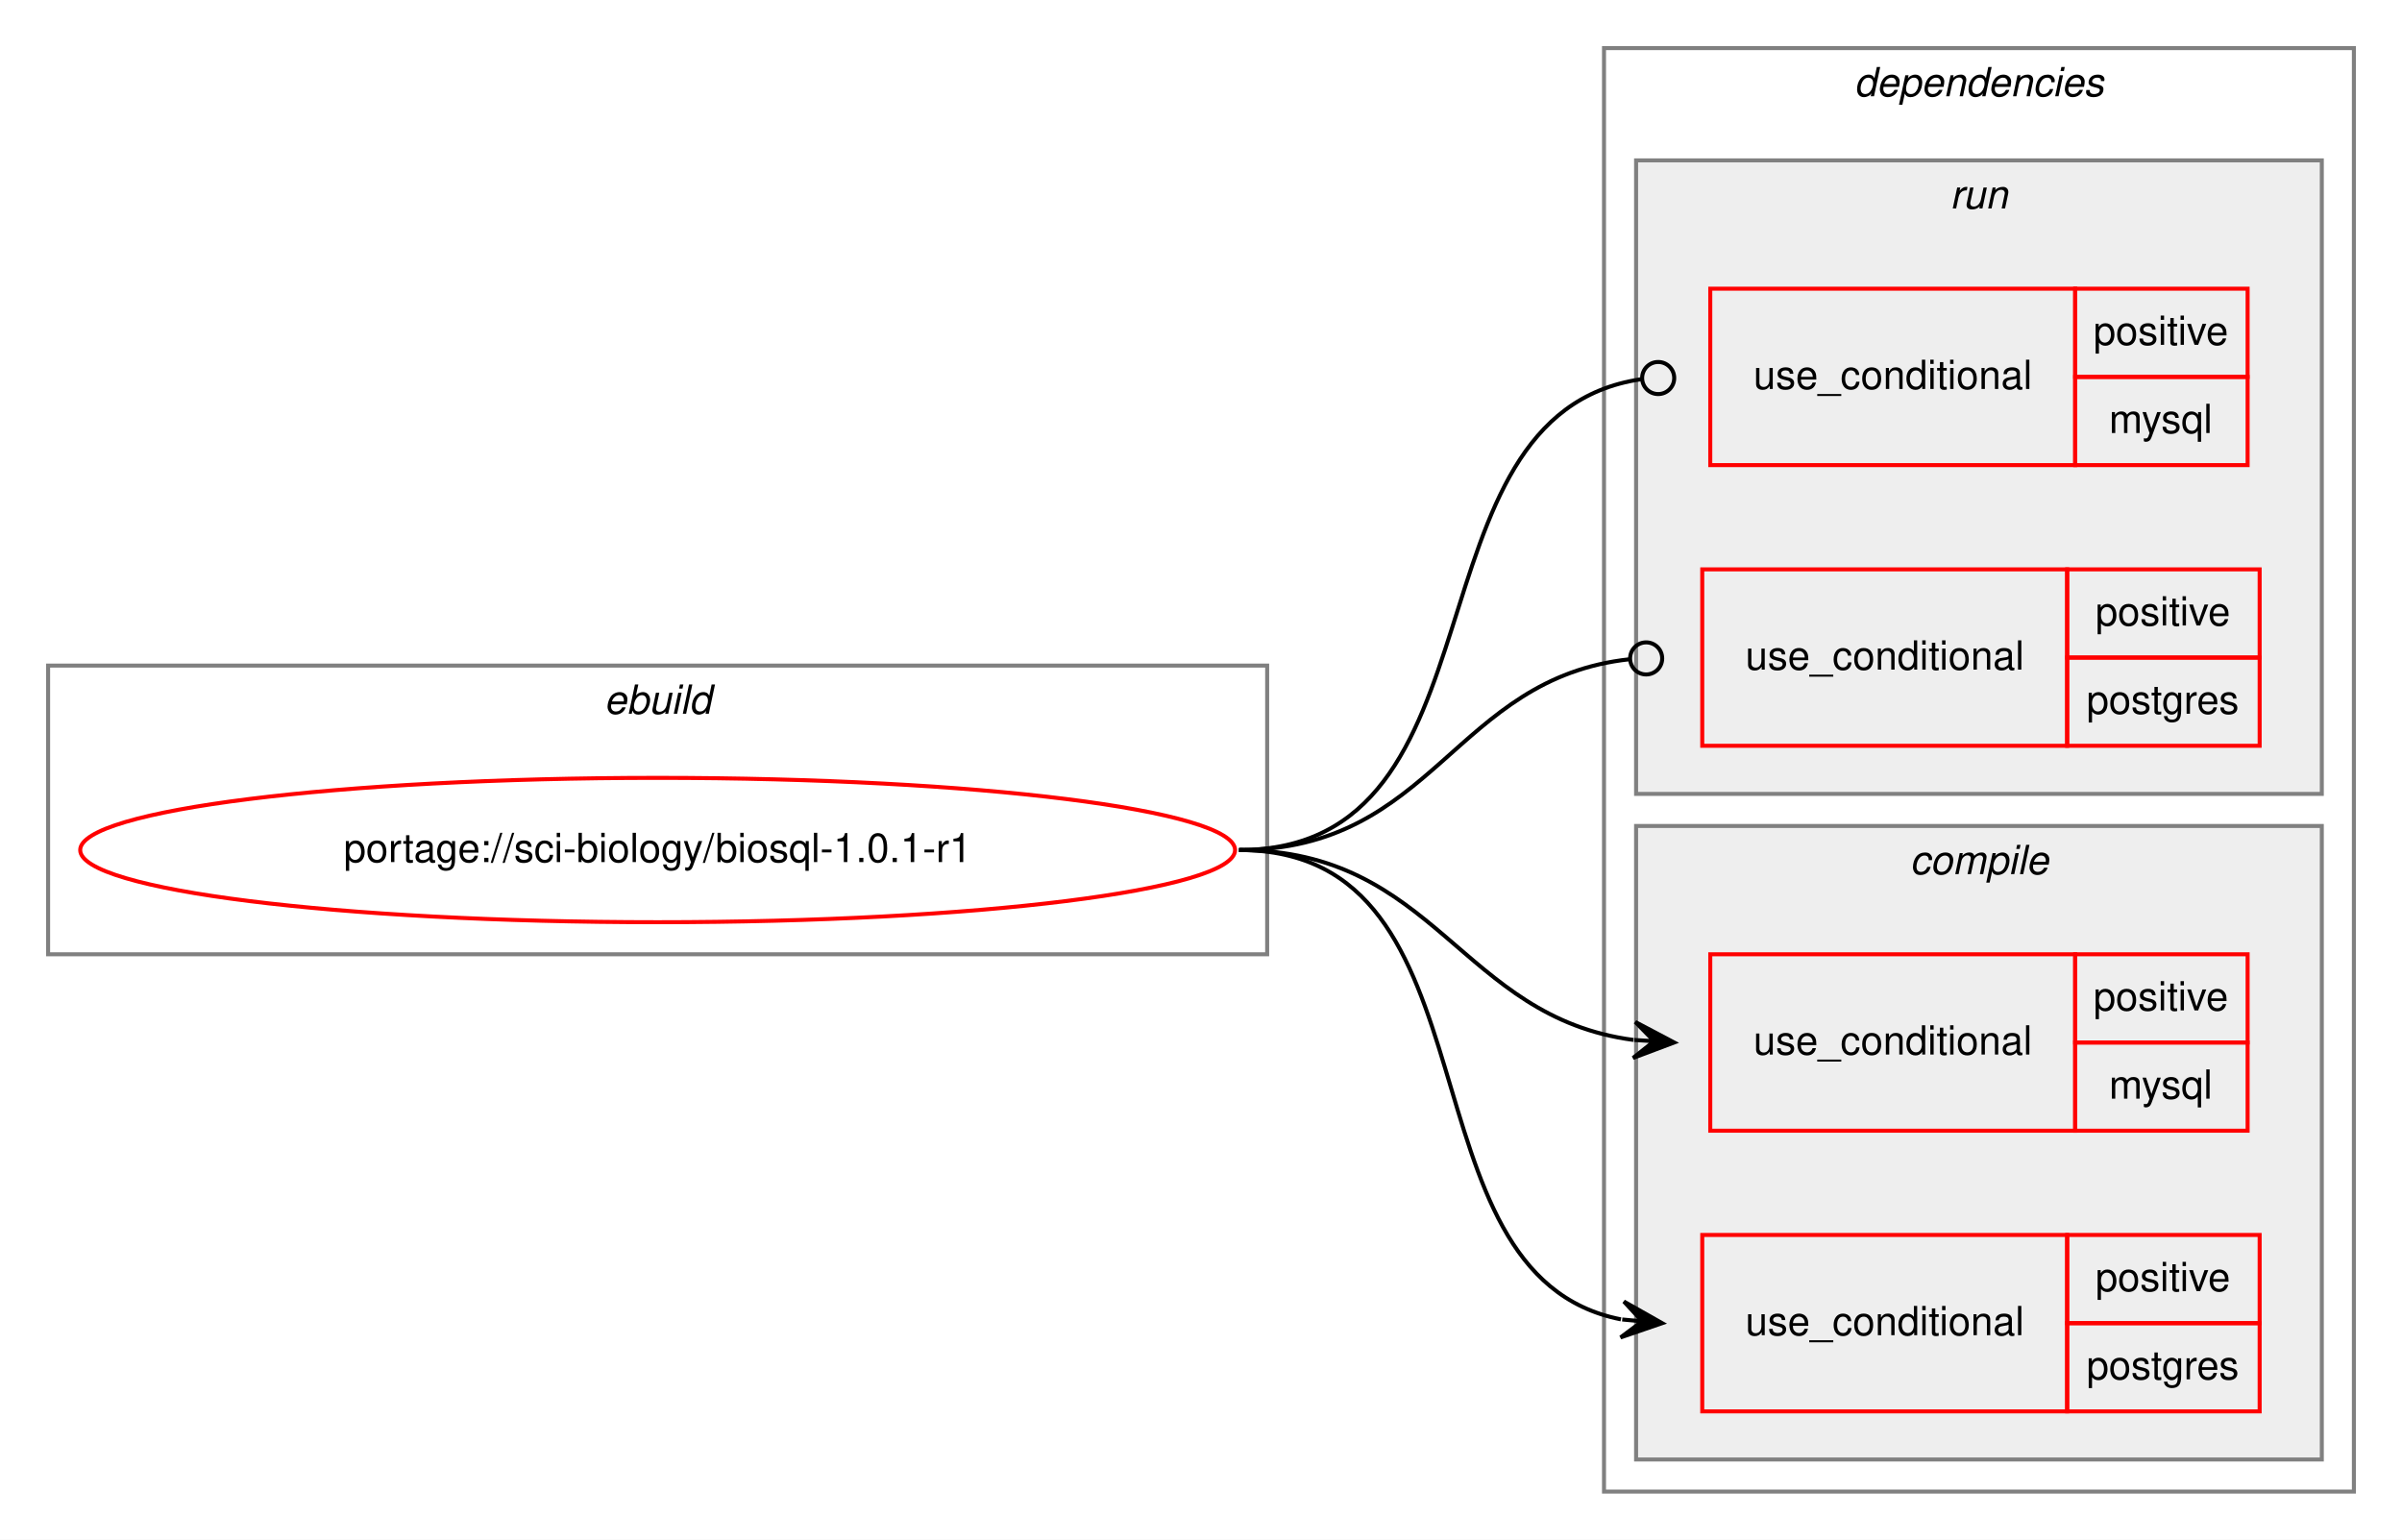
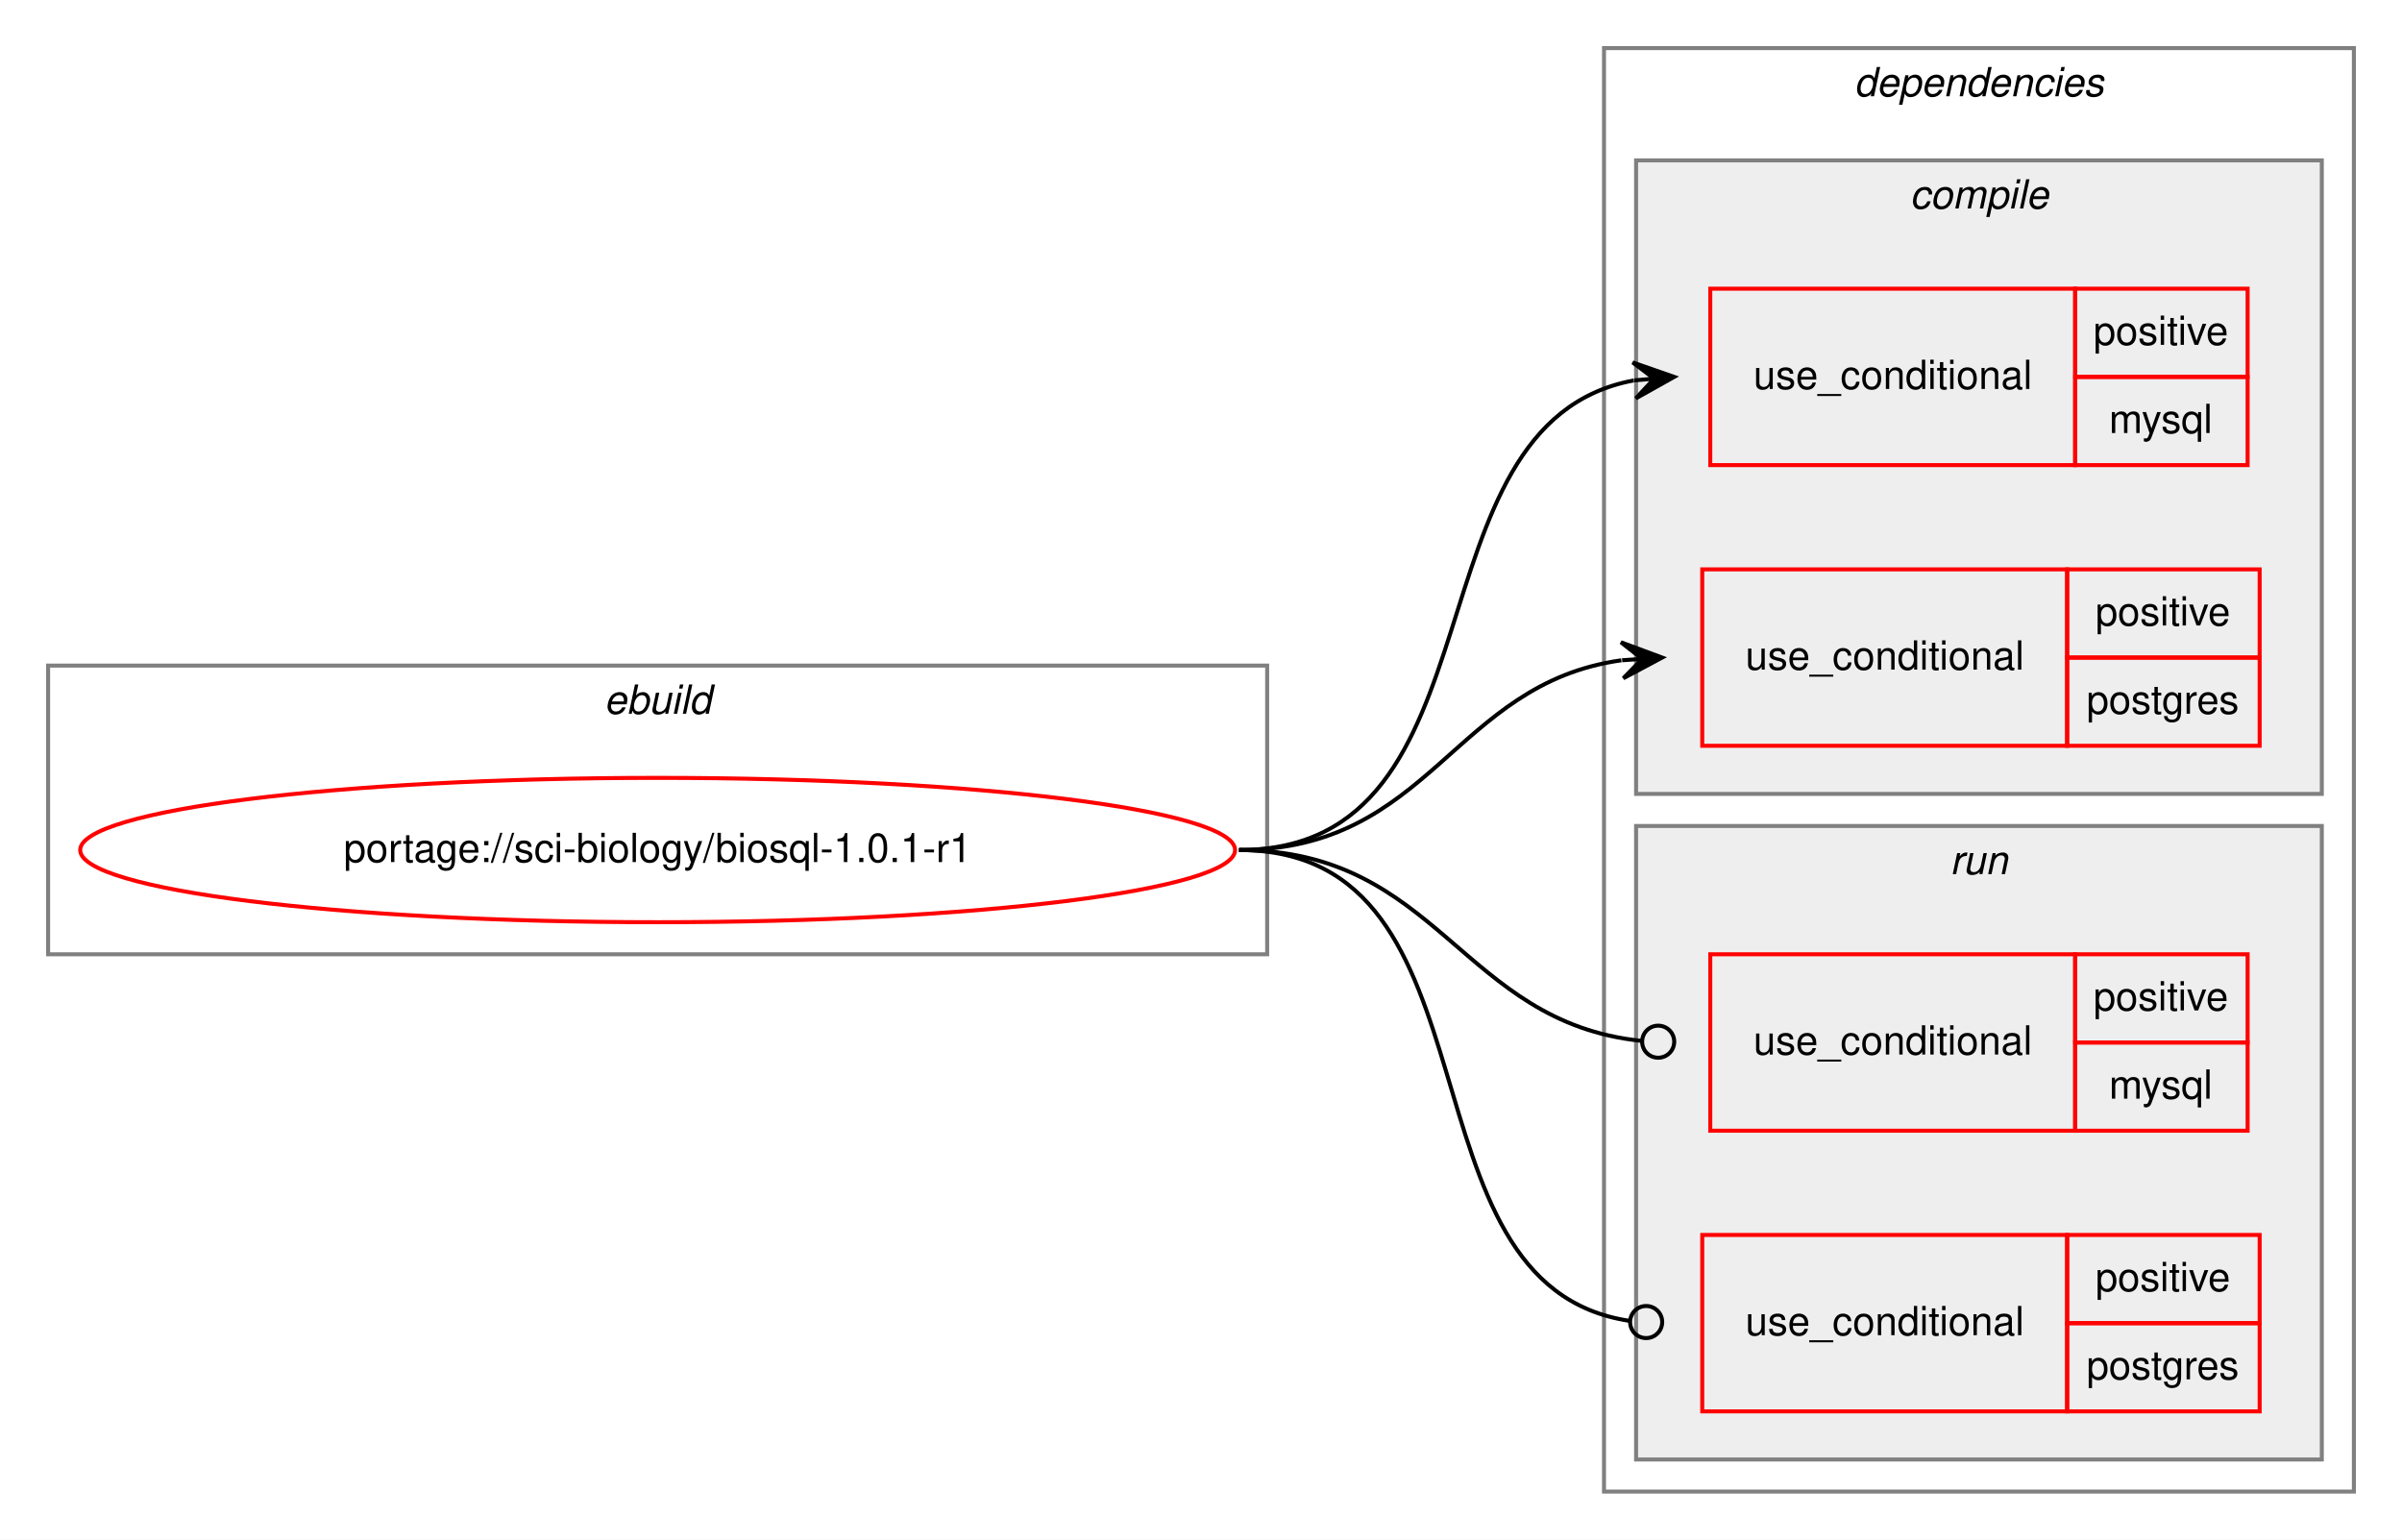
<svg xmlns="http://www.w3.org/2000/svg" xmlns:xlink="http://www.w3.org/1999/xlink" width="599pt" height="384pt" viewBox="0.00 0.00 599.00 384.00">
  <g id="graph0" class="graph" transform="scale(1 1) rotate(0) translate(4 380)">
    <polygon fill="white" stroke="transparent" points="-4,4 -4,-380 595,-380 595,4 -4,4" />
    <g id="clust1" class="cluster">
      <polygon fill="none" stroke="gray" points="8,-142 8,-214 312,-214 312,-142 8,-142" />
      <text text-anchor="start" x="146.66" y="-202" font-family="Helvetica,sans-Serif" font-style="italic" font-size="10.00">ebuild</text>
    </g>
    <g id="clust2" class="cluster">
      <polygon fill="none" stroke="gray" points="396,-8 396,-368 583,-368 583,-8 396,-8" />
      <text text-anchor="start" x="458.38" y="-356" font-family="Helvetica,sans-Serif" font-style="italic" font-size="10.00">dependencies</text>
    </g>
+     <g id="clust3" class="cluster">
+       <polygon fill="#eeeeee" stroke="gray" points="404,-182 404,-340 575,-340 575,-182 404,-182" />
+       <text text-anchor="start" x="472.28" y="-328" font-family="Helvetica,sans-Serif" font-style="italic" font-size="10.00">compile</text>
+     </g>
    <g id="clust7" class="cluster">
-       <polygon fill="#eeeeee" stroke="gray" points="404,-182 404,-340 575,-340 575,-182 404,-182" />
-       <text text-anchor="start" x="482.28" y="-328" font-family="Helvetica,sans-Serif" font-style="italic" font-size="10.00">run</text>
-     </g>
-     <g id="clust3" class="cluster">
      <polygon fill="#eeeeee" stroke="gray" points="404,-16 404,-174 575,-174 575,-16 404,-16" />
-       <text text-anchor="start" x="472.28" y="-162" font-family="Helvetica,sans-Serif" font-style="italic" font-size="10.00">compile</text>
+       <text text-anchor="start" x="482.28" y="-162" font-family="Helvetica,sans-Serif" font-style="italic" font-size="10.00">run</text>
    </g>
    <g id="node1" class="node">
      <g id="a_node1">
        <a xlink:href="../sci-biology/biosql-1.0.1-r1.svg" xlink:title="portage://sci-biology/biosql-1.0.1-r1">
          <ellipse fill="none" stroke="red" cx="160" cy="-168" rx="144" ry="18" />
          <text text-anchor="middle" x="160" y="-165" font-family="Helvetica,sans-Serif" font-size="10.00">portage://sci-biology/biosql-1.0.1-r1</text>
        </a>
      </g>
    </g>
    <g id="node2" class="node">
+       <polygon fill="none" stroke="red" points="422.5,-264 422.5,-308 513.5,-308 513.5,-264 422.5,-264" />
+       <text text-anchor="start" x="433.27" y="-283" font-family="Helvetica,sans-Serif" font-size="10.00">use_conditional</text>
+       <polygon fill="none" stroke="red" points="513.5,-286 513.5,-308 556.5,-308 556.5,-286 513.5,-286" />
+       <text text-anchor="start" x="518.05" y="-294" font-family="Helvetica,sans-Serif" font-size="10.00">positive</text>
+       <polygon fill="none" stroke="red" points="513.5,-264 513.5,-286 556.5,-286 556.5,-264 513.5,-264" />
+       <text text-anchor="start" x="521.95" y="-272" font-family="Helvetica,sans-Serif" font-size="10.00">mysql</text>
+     </g>
+     <g id="edge1" class="edge">
+       <path fill="none" stroke="black" d="M305,-168C372.63,-168 345.44,-274.32 403.43,-285.12" />
+       <polygon fill="black" stroke="black" points="413.5,-286 403.15,-289.61 408.52,-285.56 403.54,-285.13 403.54,-285.13 403.54,-285.13 408.52,-285.56 403.93,-280.64 413.5,-286 413.5,-286" />
+     </g>
+     <g id="node3" class="node">
+       <polygon fill="none" stroke="red" points="420.5,-194 420.5,-238 511.5,-238 511.5,-194 420.5,-194" />
+       <text text-anchor="start" x="431.27" y="-213" font-family="Helvetica,sans-Serif" font-size="10.00">use_conditional</text>
+       <polygon fill="none" stroke="red" points="511.5,-216 511.5,-238 559.5,-238 559.5,-216 511.5,-216" />
+       <text text-anchor="start" x="518.55" y="-224" font-family="Helvetica,sans-Serif" font-size="10.00">positive</text>
+       <polygon fill="none" stroke="red" points="511.5,-194 511.5,-216 559.5,-216 559.5,-194 511.5,-194" />
+       <text text-anchor="start" x="516.33" y="-202" font-family="Helvetica,sans-Serif" font-size="10.00">postgres</text>
+     </g>
+     <g id="edge2" class="edge">
+       <path fill="none" stroke="black" d="M305,-168C352.89,-168 358.4,-209.49 400.33,-215.32" />
+       <polygon fill="black" stroke="black" points="410.5,-216 400.22,-219.82 405.51,-215.67 400.52,-215.33 400.52,-215.33 400.52,-215.33 405.51,-215.67 400.82,-210.84 410.5,-216 410.5,-216" />
+     </g>
+     <g id="node4" class="node">
      <polygon fill="none" stroke="red" points="422.5,-98 422.5,-142 513.5,-142 513.5,-98 422.5,-98" />
      <text text-anchor="start" x="433.27" y="-117" font-family="Helvetica,sans-Serif" font-size="10.00">use_conditional</text>
      <polygon fill="none" stroke="red" points="513.5,-120 513.5,-142 556.5,-142 556.5,-120 513.5,-120" />
      <text text-anchor="start" x="518.05" y="-128" font-family="Helvetica,sans-Serif" font-size="10.00">positive</text>
      <polygon fill="none" stroke="red" points="513.5,-98 513.5,-120 556.5,-120 556.5,-98 513.5,-98" />
      <text text-anchor="start" x="521.95" y="-106" font-family="Helvetica,sans-Serif" font-size="10.00">mysql</text>
    </g>
-     <g id="edge1" class="edge">
-       <path fill="none" stroke="black" d="M305,-168C354.13,-168 360.12,-126.34 403.35,-120.64" />
-       <polygon fill="black" stroke="black" points="413.5,-120 403.8,-125.12 408.51,-120.32 403.52,-120.63 403.52,-120.63 403.52,-120.63 408.51,-120.32 403.24,-116.14 413.5,-120 413.5,-120" />
+     <g id="edge3" class="edge">
+       <path fill="none" stroke="black" d="M305,-168C354.85,-168 360.29,-125.11 405.28,-120.41" />
+       <ellipse fill="none" stroke="black" cx="409.51" cy="-120.2" rx="4" ry="4" />
    </g>
-     <g id="node3" class="node">
+     <g id="node5" class="node">
      <polygon fill="none" stroke="red" points="420.5,-28 420.5,-72 511.5,-72 511.5,-28 420.5,-28" />
      <text text-anchor="start" x="431.27" y="-47" font-family="Helvetica,sans-Serif" font-size="10.00">use_conditional</text>
      <polygon fill="none" stroke="red" points="511.5,-50 511.5,-72 559.5,-72 559.5,-50 511.5,-50" />
      <text text-anchor="start" x="518.55" y="-58" font-family="Helvetica,sans-Serif" font-size="10.00">positive</text>
      <polygon fill="none" stroke="red" points="511.5,-28 511.5,-50 559.5,-50 559.5,-28 511.5,-28" />
      <text text-anchor="start" x="516.33" y="-36" font-family="Helvetica,sans-Serif" font-size="10.00">postgres</text>
    </g>
-     <g id="edge2" class="edge">
-       <path fill="none" stroke="black" d="M305,-168C371.64,-168 343.57,-62.12 400.22,-50.95" />
-       <polygon fill="black" stroke="black" points="410.5,-50 400.96,-55.4 405.52,-50.46 400.54,-50.92 400.54,-50.92 400.54,-50.92 405.52,-50.46 400.13,-46.44 410.5,-50 410.5,-50" />
-     </g>
-     <g id="node4" class="node">
-       <polygon fill="none" stroke="red" points="422.5,-264 422.5,-308 513.5,-308 513.5,-264 422.5,-264" />
-       <text text-anchor="start" x="433.27" y="-283" font-family="Helvetica,sans-Serif" font-size="10.00">use_conditional</text>
-       <polygon fill="none" stroke="red" points="513.5,-286 513.5,-308 556.5,-308 556.5,-286 513.5,-286" />
-       <text text-anchor="start" x="518.05" y="-294" font-family="Helvetica,sans-Serif" font-size="10.00">positive</text>
-       <polygon fill="none" stroke="red" points="513.5,-264 513.5,-286 556.5,-286 556.5,-264 513.5,-264" />
-       <text text-anchor="start" x="521.95" y="-272" font-family="Helvetica,sans-Serif" font-size="10.00">mysql</text>
-     </g>
-     <g id="edge3" class="edge">
-       <path fill="none" stroke="black" d="M305,-168C373.32,-168 344.87,-276.52 405.25,-285.42" />
-       <ellipse fill="none" stroke="black" cx="409.51" cy="-285.72" rx="4" ry="4" />
-     </g>
-     <g id="node5" class="node">
-       <polygon fill="none" stroke="red" points="420.5,-194 420.5,-238 511.5,-238 511.5,-194 420.5,-194" />
-       <text text-anchor="start" x="431.27" y="-213" font-family="Helvetica,sans-Serif" font-size="10.00">use_conditional</text>
-       <polygon fill="none" stroke="red" points="511.5,-216 511.5,-238 559.5,-238 559.5,-216 511.5,-216" />
-       <text text-anchor="start" x="518.55" y="-224" font-family="Helvetica,sans-Serif" font-size="10.00">positive</text>
-       <polygon fill="none" stroke="red" points="511.5,-194 511.5,-216 559.5,-216 559.5,-194 511.5,-194" />
-       <text text-anchor="start" x="516.33" y="-202" font-family="Helvetica,sans-Serif" font-size="10.00">postgres</text>
-     </g>
    <g id="edge4" class="edge">
-       <path fill="none" stroke="black" d="M305,-168C353.7,-168 358.57,-210.89 402.47,-215.59" />
-       <ellipse fill="none" stroke="black" cx="406.51" cy="-215.79" rx="4" ry="4" />
+       <path fill="none" stroke="black" d="M305,-168C372.46,-168 342.86,-59.48 402.36,-50.58" />
+       <ellipse fill="none" stroke="black" cx="406.51" cy="-50.28" rx="4" ry="4" />
    </g>
  </g>
</svg>
